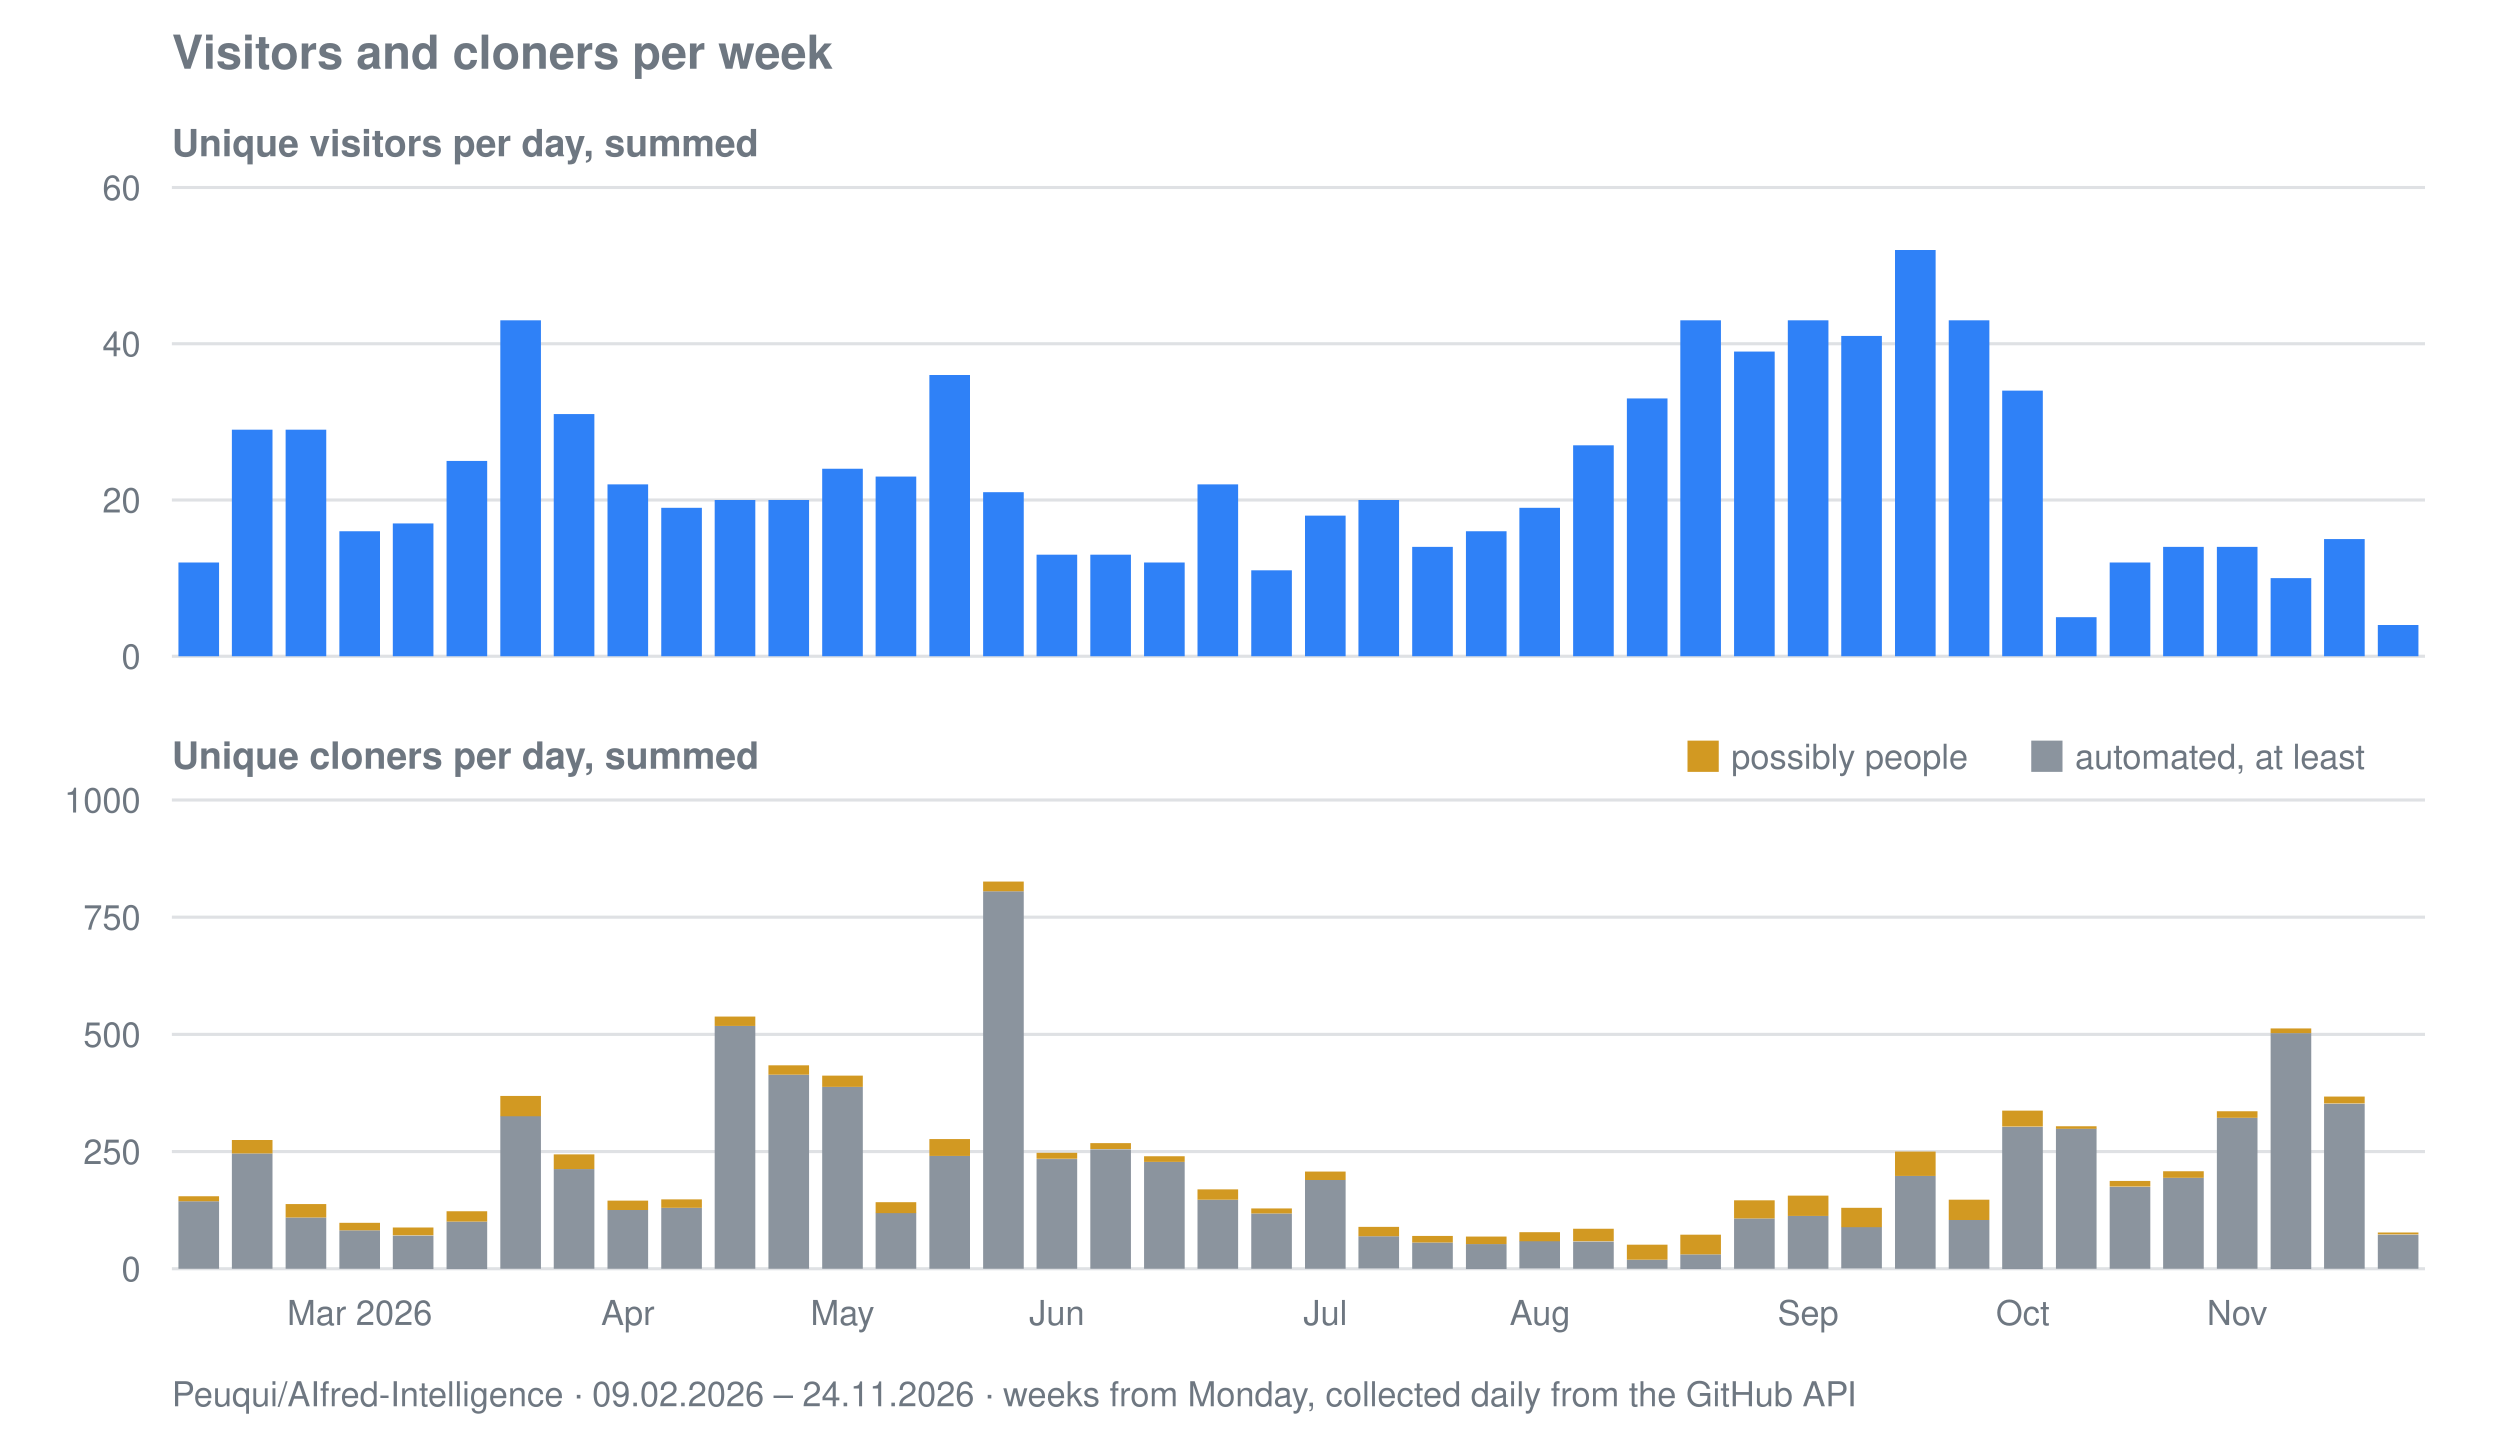
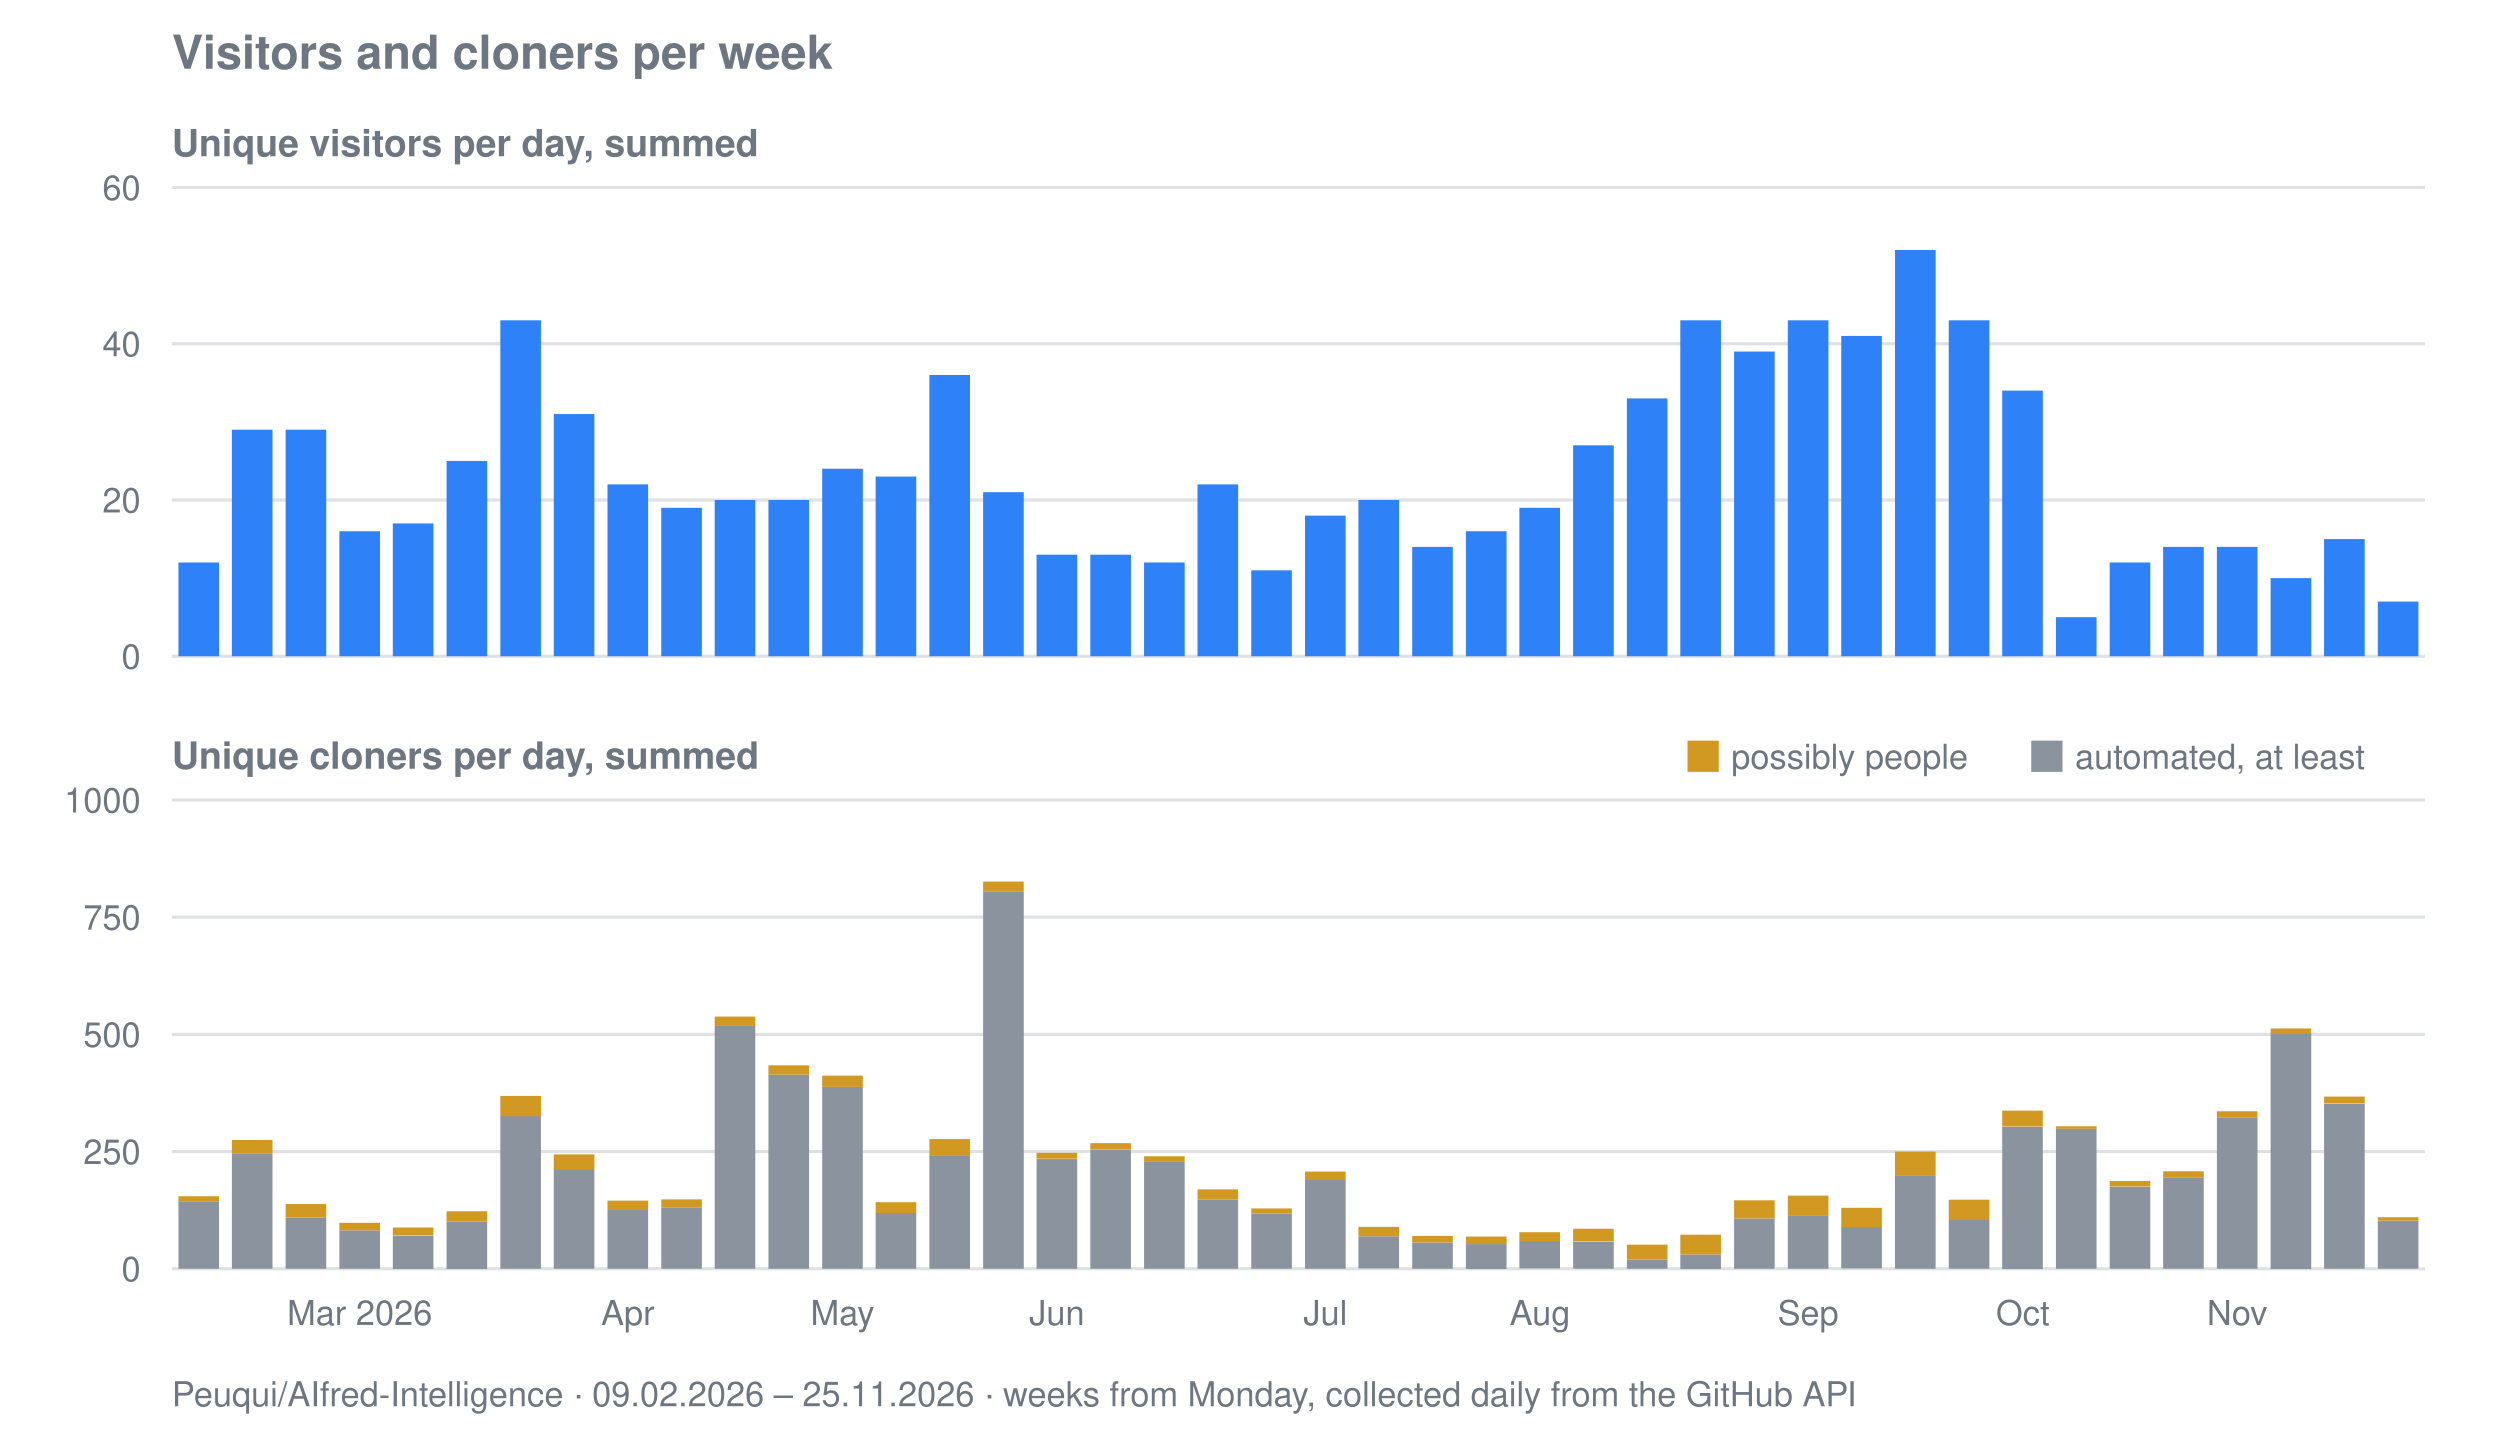
<svg xmlns="http://www.w3.org/2000/svg" viewBox="0 0 800 458" width="800" height="458" role="img" aria-label="Visitors and cloners per week for Peuqui/AIfred-Intelligence">
  <text font-family="system-ui, -apple-system, Segoe UI, Helvetica, Arial, sans-serif" font-size="15" font-weight="600" fill="#6e7781" x="55" y="22">Visitors and cloners per week</text>
  <text font-family="system-ui, -apple-system, Segoe UI, Helvetica, Arial, sans-serif" font-size="12" font-weight="600" fill="#6e7781" x="55" y="50">Unique visitors per day, summed</text>
  <line stroke="#8b949e" stroke-width="1" opacity="0.28" x1="55" y1="210.0" x2="776" y2="210.0" />
  <text font-family="system-ui, -apple-system, Segoe UI, Helvetica, Arial, sans-serif" font-size="11" fill="#6e7781" x="45" y="214.0" text-anchor="end">0</text>
  <line stroke="#8b949e" stroke-width="1" opacity="0.28" x1="55" y1="160.0" x2="776" y2="160.0" />
  <text font-family="system-ui, -apple-system, Segoe UI, Helvetica, Arial, sans-serif" font-size="11" fill="#6e7781" x="45" y="164.0" text-anchor="end">20</text>
  <line stroke="#8b949e" stroke-width="1" opacity="0.28" x1="55" y1="110.0" x2="776" y2="110.0" />
  <text font-family="system-ui, -apple-system, Segoe UI, Helvetica, Arial, sans-serif" font-size="11" fill="#6e7781" x="45" y="114.0" text-anchor="end">40</text>
  <line stroke="#8b949e" stroke-width="1" opacity="0.28" x1="55" y1="60.0" x2="776" y2="60.0" />
  <text font-family="system-ui, -apple-system, Segoe UI, Helvetica, Arial, sans-serif" font-size="11" fill="#6e7781" x="45" y="64.0" text-anchor="end">60</text>
  <rect fill="#2f81f7" x="57.1" y="180.0" width="13.0" height="30.0" />
  <rect fill="#2f81f7" x="74.2" y="137.5" width="13.0" height="72.5" />
  <rect fill="#2f81f7" x="91.4" y="137.5" width="13.0" height="72.5" />
  <rect fill="#2f81f7" x="108.6" y="170.0" width="13.0" height="40.0" />
  <rect fill="#2f81f7" x="125.7" y="167.5" width="13.0" height="42.5" />
  <rect fill="#2f81f7" x="142.9" y="147.5" width="13.0" height="62.5" />
  <rect fill="#2f81f7" x="160.1" y="102.5" width="13.0" height="107.5" />
  <rect fill="#2f81f7" x="177.2" y="132.5" width="13.0" height="77.5" />
  <rect fill="#2f81f7" x="194.4" y="155.0" width="13.0" height="55.0" />
  <rect fill="#2f81f7" x="211.6" y="162.5" width="13.0" height="47.5" />
  <rect fill="#2f81f7" x="228.7" y="160.0" width="13.0" height="50.0" />
  <rect fill="#2f81f7" x="245.9" y="160.0" width="13.0" height="50.0" />
  <rect fill="#2f81f7" x="263.1" y="150.0" width="13.0" height="60.0" />
  <rect fill="#2f81f7" x="280.2" y="152.5" width="13.0" height="57.5" />
  <rect fill="#2f81f7" x="297.4" y="120.0" width="13.0" height="90.0" />
  <rect fill="#2f81f7" x="314.6" y="157.5" width="13.0" height="52.5" />
  <rect fill="#2f81f7" x="331.7" y="177.5" width="13.0" height="32.5" />
  <rect fill="#2f81f7" x="348.9" y="177.5" width="13.0" height="32.5" />
  <rect fill="#2f81f7" x="366.1" y="180.0" width="13.0" height="30.0" />
  <rect fill="#2f81f7" x="383.2" y="155.0" width="13.0" height="55.0" />
  <rect fill="#2f81f7" x="400.4" y="182.5" width="13.0" height="27.5" />
  <rect fill="#2f81f7" x="417.6" y="165.0" width="13.0" height="45.0" />
  <rect fill="#2f81f7" x="434.7" y="160.0" width="13.0" height="50.0" />
  <rect fill="#2f81f7" x="451.9" y="175.0" width="13.0" height="35.0" />
  <rect fill="#2f81f7" x="469.1" y="170.0" width="13.0" height="40.0" />
  <rect fill="#2f81f7" x="486.2" y="162.5" width="13.0" height="47.5" />
  <rect fill="#2f81f7" x="503.4" y="142.5" width="13.0" height="67.5" />
  <rect fill="#2f81f7" x="520.6" y="127.5" width="13.0" height="82.5" />
  <rect fill="#2f81f7" x="537.7" y="102.5" width="13.0" height="107.5" />
  <rect fill="#2f81f7" x="554.9" y="112.5" width="13.0" height="97.5" />
  <rect fill="#2f81f7" x="572.1" y="102.5" width="13.0" height="107.5" />
  <rect fill="#2f81f7" x="589.2" y="107.5" width="13.0" height="102.5" />
  <rect fill="#2f81f7" x="606.4" y="80.0" width="13.0" height="130.0" />
  <rect fill="#2f81f7" x="623.6" y="102.5" width="13.0" height="107.5" />
  <rect fill="#2f81f7" x="640.7" y="125.0" width="13.0" height="85.0" />
  <rect fill="#2f81f7" x="657.9" y="197.5" width="13.0" height="12.5" />
  <rect fill="#2f81f7" x="675.1" y="180.0" width="13.0" height="30.0" />
  <rect fill="#2f81f7" x="692.2" y="175.0" width="13.0" height="35.0" />
  <rect fill="#2f81f7" x="709.4" y="175.0" width="13.0" height="35.0" />
  <rect fill="#2f81f7" x="726.6" y="185.0" width="13.0" height="25.0" />
  <rect fill="#2f81f7" x="743.7" y="172.5" width="13.0" height="37.5" />
-   <rect fill="#2f81f7" x="760.9" y="200.0" width="13.0" height="10.0" />
+   <rect fill="#2f81f7" x="760.9" y="192.5" width="13.0" height="17.5" />
  <text font-family="system-ui, -apple-system, Segoe UI, Helvetica, Arial, sans-serif" font-size="12" font-weight="600" fill="#6e7781" x="55" y="246">Unique cloners per day, summed</text>
  <line stroke="#8b949e" stroke-width="1" opacity="0.28" x1="55" y1="406.0" x2="776" y2="406.0" />
  <text font-family="system-ui, -apple-system, Segoe UI, Helvetica, Arial, sans-serif" font-size="11" fill="#6e7781" x="45" y="410.0" text-anchor="end">0</text>
  <line stroke="#8b949e" stroke-width="1" opacity="0.28" x1="55" y1="368.5" x2="776" y2="368.5" />
  <text font-family="system-ui, -apple-system, Segoe UI, Helvetica, Arial, sans-serif" font-size="11" fill="#6e7781" x="45" y="372.5" text-anchor="end">250</text>
  <line stroke="#8b949e" stroke-width="1" opacity="0.28" x1="55" y1="331.0" x2="776" y2="331.0" />
  <text font-family="system-ui, -apple-system, Segoe UI, Helvetica, Arial, sans-serif" font-size="11" fill="#6e7781" x="45" y="335.0" text-anchor="end">500</text>
  <line stroke="#8b949e" stroke-width="1" opacity="0.28" x1="55" y1="293.5" x2="776" y2="293.5" />
  <text font-family="system-ui, -apple-system, Segoe UI, Helvetica, Arial, sans-serif" font-size="11" fill="#6e7781" x="45" y="297.5" text-anchor="end">750</text>
  <line stroke="#8b949e" stroke-width="1" opacity="0.28" x1="55" y1="256.0" x2="776" y2="256.0" />
  <text font-family="system-ui, -apple-system, Segoe UI, Helvetica, Arial, sans-serif" font-size="11" fill="#6e7781" x="45" y="260.0" text-anchor="end">1000</text>
  <rect fill="#8b949e" x="57.1" y="384.4" width="13.0" height="21.6" />
  <rect fill="#d29922" x="57.1" y="382.8" width="13.0" height="1.6" />
  <rect fill="#8b949e" x="74.2" y="369.1" width="13.0" height="36.9" />
  <rect fill="#d29922" x="74.2" y="364.8" width="13.0" height="4.3" />
  <rect fill="#8b949e" x="91.4" y="389.6" width="13.0" height="16.4" />
  <rect fill="#d29922" x="91.4" y="385.3" width="13.0" height="4.3" />
  <rect fill="#8b949e" x="108.6" y="393.7" width="13.0" height="12.3" />
  <rect fill="#d29922" x="108.6" y="391.3" width="13.0" height="2.4" />
  <rect fill="#8b949e" x="125.7" y="395.4" width="13.0" height="10.7" />
  <rect fill="#d29922" x="125.7" y="392.8" width="13.0" height="2.5" />
  <rect fill="#8b949e" x="142.9" y="390.9" width="13.0" height="15.2" />
  <rect fill="#d29922" x="142.9" y="387.6" width="13.0" height="3.3" />
  <rect fill="#8b949e" x="160.1" y="357.1" width="13.0" height="48.9" />
  <rect fill="#d29922" x="160.1" y="350.7" width="13.0" height="6.5" />
  <rect fill="#8b949e" x="177.2" y="374.1" width="13.0" height="31.9" />
  <rect fill="#d29922" x="177.2" y="369.4" width="13.0" height="4.7" />
  <rect fill="#8b949e" x="194.4" y="387.2" width="13.0" height="18.8" />
  <rect fill="#d29922" x="194.4" y="384.2" width="13.0" height="3.0" />
  <rect fill="#8b949e" x="211.6" y="386.5" width="13.0" height="19.5" />
  <rect fill="#d29922" x="211.6" y="383.8" width="13.0" height="2.7" />
  <rect fill="#8b949e" x="228.7" y="328.3" width="13.0" height="77.7" />
  <rect fill="#d29922" x="228.7" y="325.3" width="13.0" height="3.0" />
  <rect fill="#8b949e" x="245.9" y="343.9" width="13.0" height="62.1" />
  <rect fill="#d29922" x="245.9" y="340.9" width="13.0" height="3.0" />
  <rect fill="#8b949e" x="263.1" y="347.8" width="13.0" height="58.2" />
  <rect fill="#d29922" x="263.1" y="344.2" width="13.0" height="3.6" />
  <rect fill="#8b949e" x="280.2" y="388.1" width="13.0" height="17.9" />
  <rect fill="#d29922" x="280.2" y="384.7" width="13.0" height="3.5" />
  <rect fill="#8b949e" x="297.4" y="369.9" width="13.0" height="36.1" />
  <rect fill="#d29922" x="297.4" y="364.5" width="13.0" height="5.4" />
  <rect fill="#8b949e" x="314.6" y="285.2" width="13.0" height="120.8" />
  <rect fill="#d29922" x="314.6" y="282.1" width="13.0" height="3.1" />
  <rect fill="#8b949e" x="331.7" y="370.9" width="13.0" height="35.1" />
  <rect fill="#d29922" x="331.7" y="368.9" width="13.0" height="1.9" />
  <rect fill="#8b949e" x="348.9" y="367.8" width="13.0" height="38.2" />
  <rect fill="#d29922" x="348.9" y="365.8" width="13.0" height="1.9" />
  <rect fill="#8b949e" x="366.1" y="371.8" width="13.0" height="34.2" />
  <rect fill="#d29922" x="366.1" y="370.0" width="13.0" height="1.8" />
  <rect fill="#8b949e" x="383.2" y="383.9" width="13.0" height="22.1" />
  <rect fill="#d29922" x="383.2" y="380.6" width="13.0" height="3.3" />
  <rect fill="#8b949e" x="400.4" y="388.3" width="13.0" height="17.7" />
  <rect fill="#d29922" x="400.4" y="386.7" width="13.0" height="1.6" />
  <rect fill="#8b949e" x="417.6" y="377.6" width="13.0" height="28.4" />
  <rect fill="#d29922" x="417.6" y="374.9" width="13.0" height="2.7" />
  <rect fill="#8b949e" x="434.7" y="395.6" width="13.0" height="10.3" />
  <rect fill="#d29922" x="434.7" y="392.6" width="13.0" height="3.0" />
  <rect fill="#8b949e" x="451.9" y="397.6" width="13.0" height="8.4" />
  <rect fill="#d29922" x="451.9" y="395.5" width="13.0" height="2.1" />
  <rect fill="#8b949e" x="469.1" y="398.1" width="13.0" height="8.0" />
  <rect fill="#d29922" x="469.1" y="395.7" width="13.0" height="2.4" />
  <rect fill="#8b949e" x="486.2" y="397.1" width="13.0" height="8.8" />
  <rect fill="#d29922" x="486.2" y="394.3" width="13.0" height="2.9" />
  <rect fill="#8b949e" x="503.4" y="397.3" width="13.0" height="8.7" />
  <rect fill="#d29922" x="503.4" y="393.2" width="13.0" height="4.0" />
  <rect fill="#8b949e" x="520.6" y="403.1" width="13.0" height="2.9" />
  <rect fill="#d29922" x="520.6" y="398.3" width="13.0" height="4.8" />
  <rect fill="#8b949e" x="537.7" y="401.4" width="13.0" height="4.7" />
  <rect fill="#d29922" x="537.7" y="395.1" width="13.0" height="6.3" />
  <rect fill="#8b949e" x="554.9" y="389.9" width="13.0" height="16.1" />
  <rect fill="#d29922" x="554.9" y="384.1" width="13.0" height="5.8" />
  <rect fill="#8b949e" x="572.1" y="389.1" width="13.0" height="16.9" />
  <rect fill="#d29922" x="572.1" y="382.6" width="13.0" height="6.5" />
  <rect fill="#8b949e" x="589.2" y="392.6" width="13.0" height="13.3" />
  <rect fill="#d29922" x="589.2" y="386.5" width="13.0" height="6.2" />
  <rect fill="#8b949e" x="606.4" y="376.3" width="13.0" height="29.7" />
  <rect fill="#d29922" x="606.4" y="368.5" width="13.0" height="7.8" />
  <rect fill="#8b949e" x="623.6" y="390.4" width="13.0" height="15.6" />
  <rect fill="#d29922" x="623.6" y="383.9" width="13.0" height="6.5" />
  <rect fill="#8b949e" x="640.7" y="360.6" width="13.0" height="45.5" />
  <rect fill="#d29922" x="640.7" y="355.4" width="13.0" height="5.1" />
  <rect fill="#8b949e" x="657.9" y="361.1" width="13.0" height="44.9" />
  <rect fill="#d29922" x="657.9" y="360.4" width="13.0" height="0.8" />
  <rect fill="#8b949e" x="675.1" y="379.8" width="13.0" height="26.2" />
  <rect fill="#d29922" x="675.1" y="377.9" width="13.0" height="1.8" />
  <rect fill="#8b949e" x="692.2" y="376.9" width="13.0" height="29.1" />
  <rect fill="#d29922" x="692.2" y="374.8" width="13.0" height="2.1" />
  <rect fill="#8b949e" x="709.4" y="357.7" width="13.0" height="48.3" />
  <rect fill="#d29922" x="709.4" y="355.6" width="13.0" height="2.1" />
  <rect fill="#8b949e" x="726.6" y="330.6" width="13.0" height="75.5" />
  <rect fill="#d29922" x="726.6" y="329.1" width="13.0" height="1.5" />
  <rect fill="#8b949e" x="743.7" y="353.2" width="13.0" height="52.8" />
  <rect fill="#d29922" x="743.7" y="350.9" width="13.0" height="2.2" />
-   <rect fill="#8b949e" x="760.9" y="395.1" width="13.0" height="10.9" />
-   <rect fill="#d29922" x="760.9" y="394.4" width="13.0" height="0.6" />
+   <rect fill="#8b949e" x="760.9" y="390.6" width="13.0" height="15.4" />
+   <rect fill="#d29922" x="760.9" y="389.5" width="13.0" height="1.1" />
  <rect fill="#d29922" x="540" y="237" width="10" height="10" />
  <text font-family="system-ui, -apple-system, Segoe UI, Helvetica, Arial, sans-serif" font-size="11" fill="#6e7781" x="554" y="246">possibly people</text>
  <rect fill="#8b949e" x="650" y="237" width="10" height="10" />
  <text font-family="system-ui, -apple-system, Segoe UI, Helvetica, Arial, sans-serif" font-size="11" fill="#6e7781" x="664" y="246">automated, at least</text>
  <text font-family="system-ui, -apple-system, Segoe UI, Helvetica, Arial, sans-serif" font-size="11" fill="#6e7781" x="115.1" y="424" text-anchor="middle">Mar 2026</text>
  <text font-family="system-ui, -apple-system, Segoe UI, Helvetica, Arial, sans-serif" font-size="11" fill="#6e7781" x="200.9" y="424" text-anchor="middle">Apr</text>
  <text font-family="system-ui, -apple-system, Segoe UI, Helvetica, Arial, sans-serif" font-size="11" fill="#6e7781" x="269.6" y="424" text-anchor="middle">May</text>
  <text font-family="system-ui, -apple-system, Segoe UI, Helvetica, Arial, sans-serif" font-size="11" fill="#6e7781" x="338.2" y="424" text-anchor="middle">Jun</text>
  <text font-family="system-ui, -apple-system, Segoe UI, Helvetica, Arial, sans-serif" font-size="11" fill="#6e7781" x="424.1" y="424" text-anchor="middle">Jul</text>
  <text font-family="system-ui, -apple-system, Segoe UI, Helvetica, Arial, sans-serif" font-size="11" fill="#6e7781" x="492.8" y="424" text-anchor="middle">Aug</text>
  <text font-family="system-ui, -apple-system, Segoe UI, Helvetica, Arial, sans-serif" font-size="11" fill="#6e7781" x="578.6" y="424" text-anchor="middle">Sep</text>
  <text font-family="system-ui, -apple-system, Segoe UI, Helvetica, Arial, sans-serif" font-size="11" fill="#6e7781" x="647.3" y="424" text-anchor="middle">Oct</text>
  <text font-family="system-ui, -apple-system, Segoe UI, Helvetica, Arial, sans-serif" font-size="11" fill="#6e7781" x="715.9" y="424" text-anchor="middle">Nov</text>
-   <text font-family="system-ui, -apple-system, Segoe UI, Helvetica, Arial, sans-serif" font-size="11" fill="#6e7781" x="55" y="450">Peuqui/AIfred-Intelligence · 09.02.2026 – 24.11.2026 · weeks from Monday, collected daily from the GitHub API</text>
+   <text font-family="system-ui, -apple-system, Segoe UI, Helvetica, Arial, sans-serif" font-size="11" fill="#6e7781" x="55" y="450">Peuqui/AIfred-Intelligence · 09.02.2026 – 25.11.2026 · weeks from Monday, collected daily from the GitHub API</text>
</svg>
